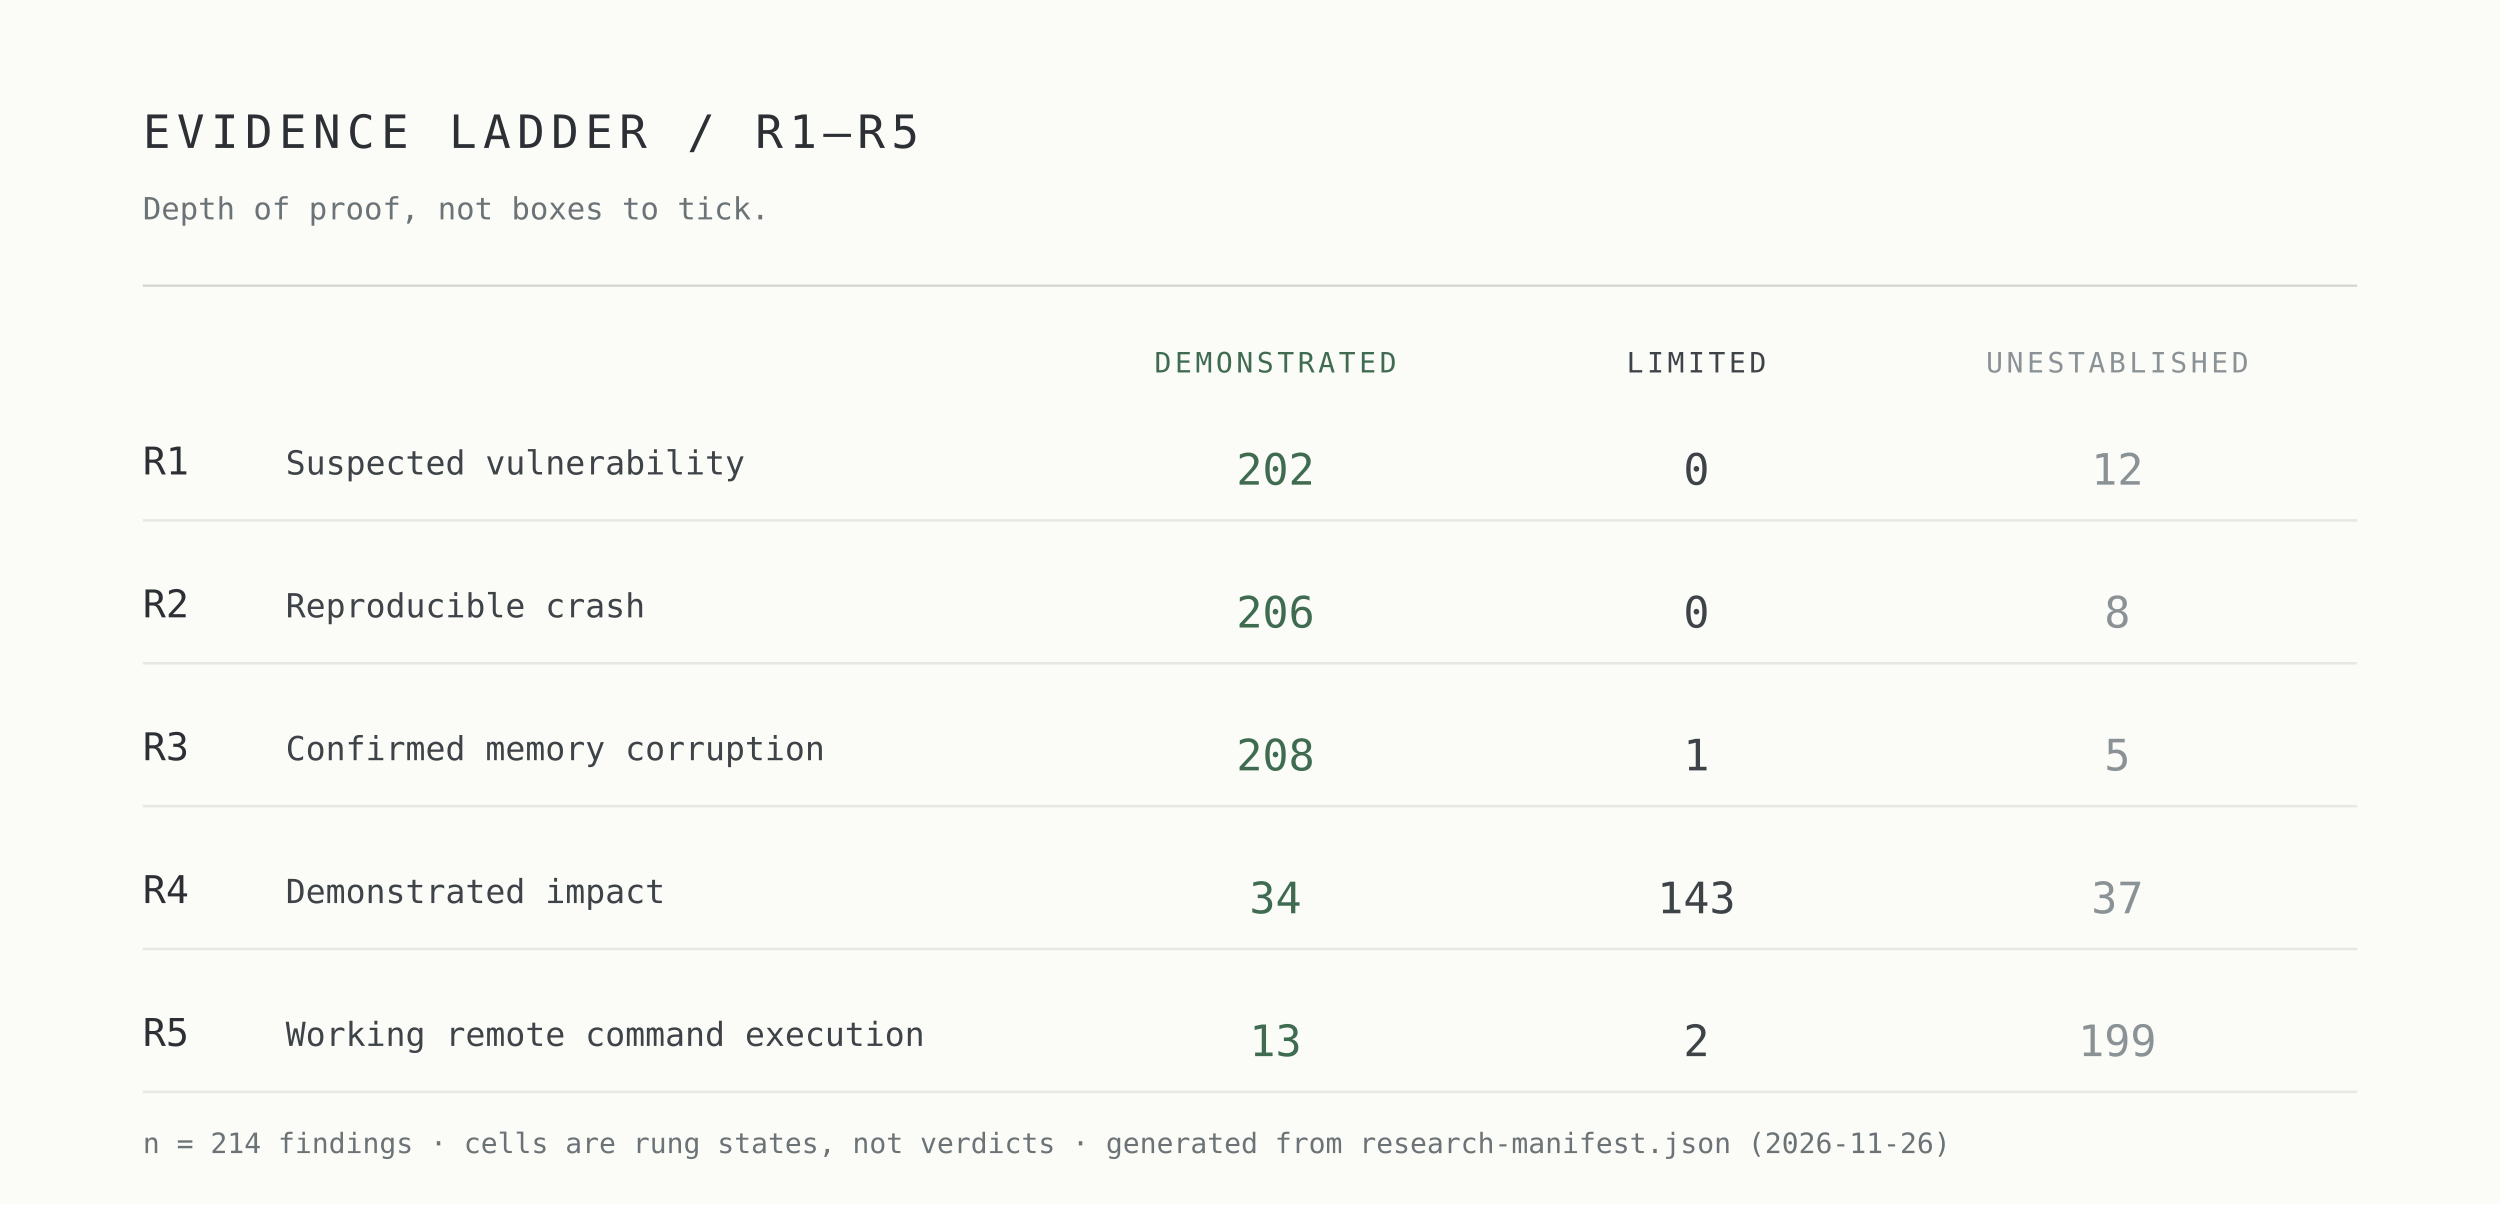
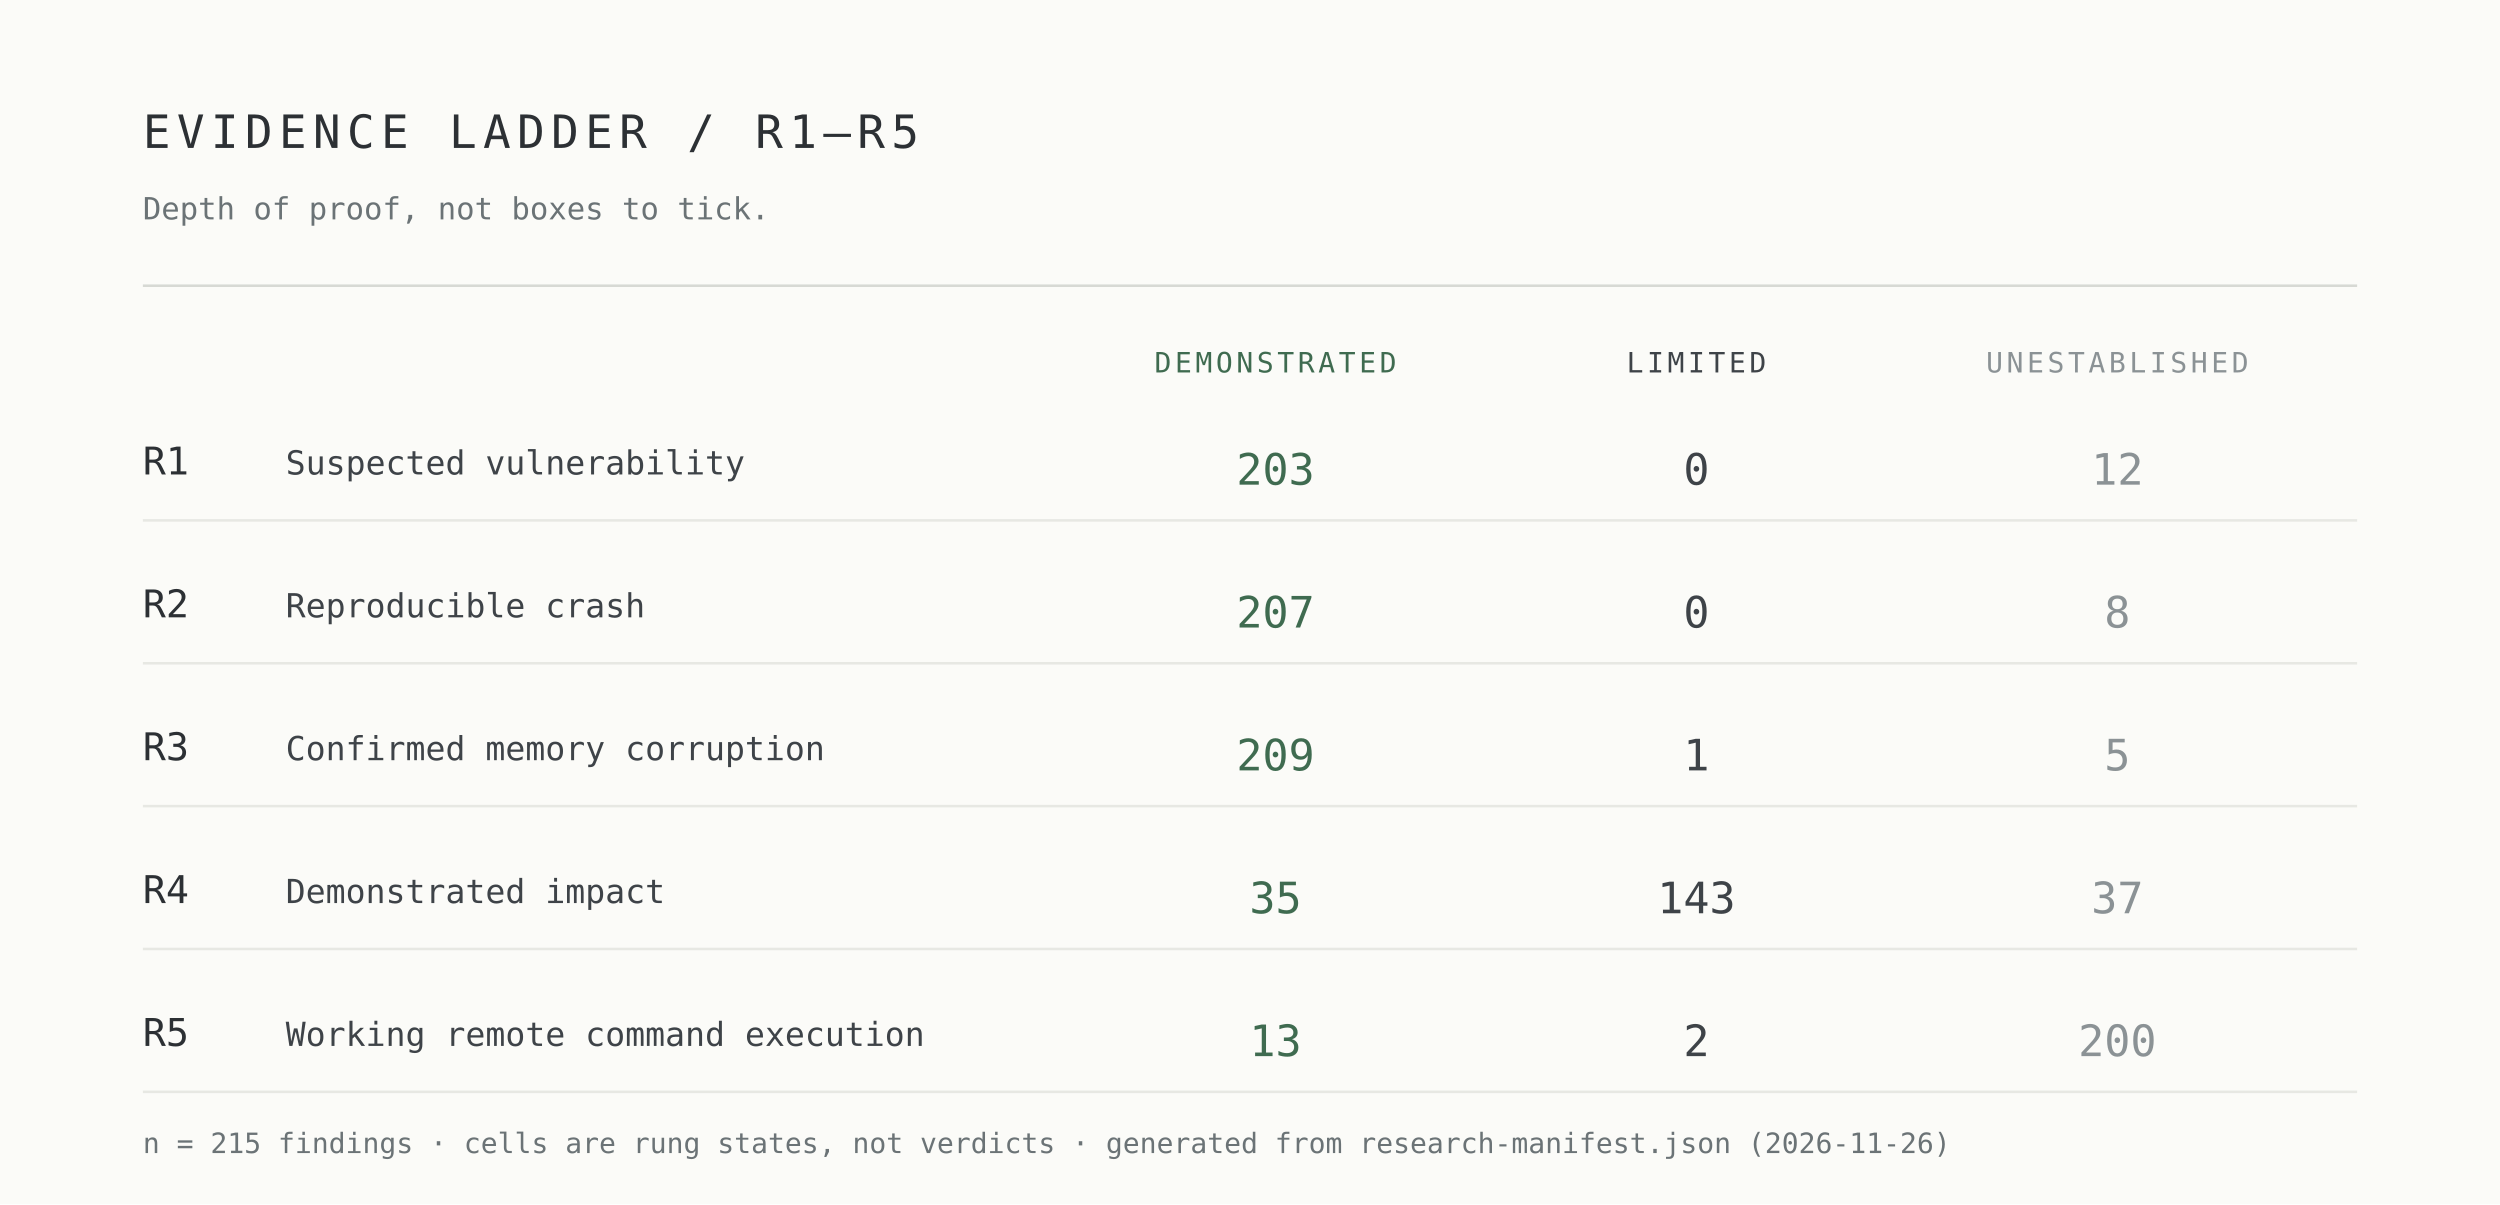
<svg xmlns="http://www.w3.org/2000/svg" width="980" height="472" viewBox="0 0 980 472" role="img" aria-label="Evidence ladder R1 to R5 by demonstrated, limited and unestablished cells">
  <rect width="980" height="472" fill="#fbfbf8" />
  <g font-family="ui-monospace,SFMono-Regular,Menlo,Consolas,monospace">
    <text x="56" y="58" font-size="18" letter-spacing="2.5" fill="#2c3034">EVIDENCE LADDER / R1–R5</text>
    <text x="56" y="86" font-size="12" fill="#6b7376">Depth of proof, not boxes to tick.</text>
    <line x1="56" y1="112" x2="924" y2="112" stroke="#d7d9d4" />
    <text x="500" y="146" font-size="11" letter-spacing="1.4" text-anchor="middle" fill="#3f6b50">DEMONSTRATED</text>
    <text x="665" y="146" font-size="11" letter-spacing="1.4" text-anchor="middle" fill="#3e4348">LIMITED</text>
    <text x="830" y="146" font-size="11" letter-spacing="1.4" text-anchor="middle" fill="#8b9295">UNESTABLISHED</text>
    <text x="56" y="186" font-size="15" fill="#2c3034">R1</text>
    <text x="112" y="186" font-size="13" fill="#3e4348">Suspected vulnerability</text>
-     <text x="500" y="190" font-size="17" text-anchor="middle" fill="#3f6b50">202</text>
+     <text x="500" y="190" font-size="17" text-anchor="middle" fill="#3f6b50">203</text>
    <text x="665" y="190" font-size="17" text-anchor="middle" fill="#3e4348">0</text>
    <text x="830" y="190" font-size="17" text-anchor="middle" fill="#8b9295">12</text>
    <line x1="56" y1="204" x2="924" y2="204" stroke="#e7e8e3" />
    <text x="56" y="242" font-size="15" fill="#2c3034">R2</text>
    <text x="112" y="242" font-size="13" fill="#3e4348">Reproducible crash</text>
-     <text x="500" y="246" font-size="17" text-anchor="middle" fill="#3f6b50">206</text>
+     <text x="500" y="246" font-size="17" text-anchor="middle" fill="#3f6b50">207</text>
    <text x="665" y="246" font-size="17" text-anchor="middle" fill="#3e4348">0</text>
    <text x="830" y="246" font-size="17" text-anchor="middle" fill="#8b9295">8</text>
    <line x1="56" y1="260" x2="924" y2="260" stroke="#e7e8e3" />
    <text x="56" y="298" font-size="15" fill="#2c3034">R3</text>
    <text x="112" y="298" font-size="13" fill="#3e4348">Confirmed memory corruption</text>
-     <text x="500" y="302" font-size="17" text-anchor="middle" fill="#3f6b50">208</text>
+     <text x="500" y="302" font-size="17" text-anchor="middle" fill="#3f6b50">209</text>
    <text x="665" y="302" font-size="17" text-anchor="middle" fill="#3e4348">1</text>
    <text x="830" y="302" font-size="17" text-anchor="middle" fill="#8b9295">5</text>
    <line x1="56" y1="316" x2="924" y2="316" stroke="#e7e8e3" />
    <text x="56" y="354" font-size="15" fill="#2c3034">R4</text>
    <text x="112" y="354" font-size="13" fill="#3e4348">Demonstrated impact</text>
-     <text x="500" y="358" font-size="17" text-anchor="middle" fill="#3f6b50">34</text>
+     <text x="500" y="358" font-size="17" text-anchor="middle" fill="#3f6b50">35</text>
    <text x="665" y="358" font-size="17" text-anchor="middle" fill="#3e4348">143</text>
    <text x="830" y="358" font-size="17" text-anchor="middle" fill="#8b9295">37</text>
    <line x1="56" y1="372" x2="924" y2="372" stroke="#e7e8e3" />
    <text x="56" y="410" font-size="15" fill="#2c3034">R5</text>
    <text x="112" y="410" font-size="13" fill="#3e4348">Working remote command execution</text>
    <text x="500" y="414" font-size="17" text-anchor="middle" fill="#3f6b50">13</text>
    <text x="665" y="414" font-size="17" text-anchor="middle" fill="#3e4348">2</text>
-     <text x="830" y="414" font-size="17" text-anchor="middle" fill="#8b9295">199</text>
+     <text x="830" y="414" font-size="17" text-anchor="middle" fill="#8b9295">200</text>
    <line x1="56" y1="428" x2="924" y2="428" stroke="#e7e8e3" />
-     <text x="56" y="452" font-size="11" fill="#6b7376">n = 214 findings · cells are rung states, not verdicts · generated from research-manifest.json (2026-11-26)</text>
+     <text x="56" y="452" font-size="11" fill="#6b7376">n = 215 findings · cells are rung states, not verdicts · generated from research-manifest.json (2026-11-26)</text>
  </g>
</svg>
